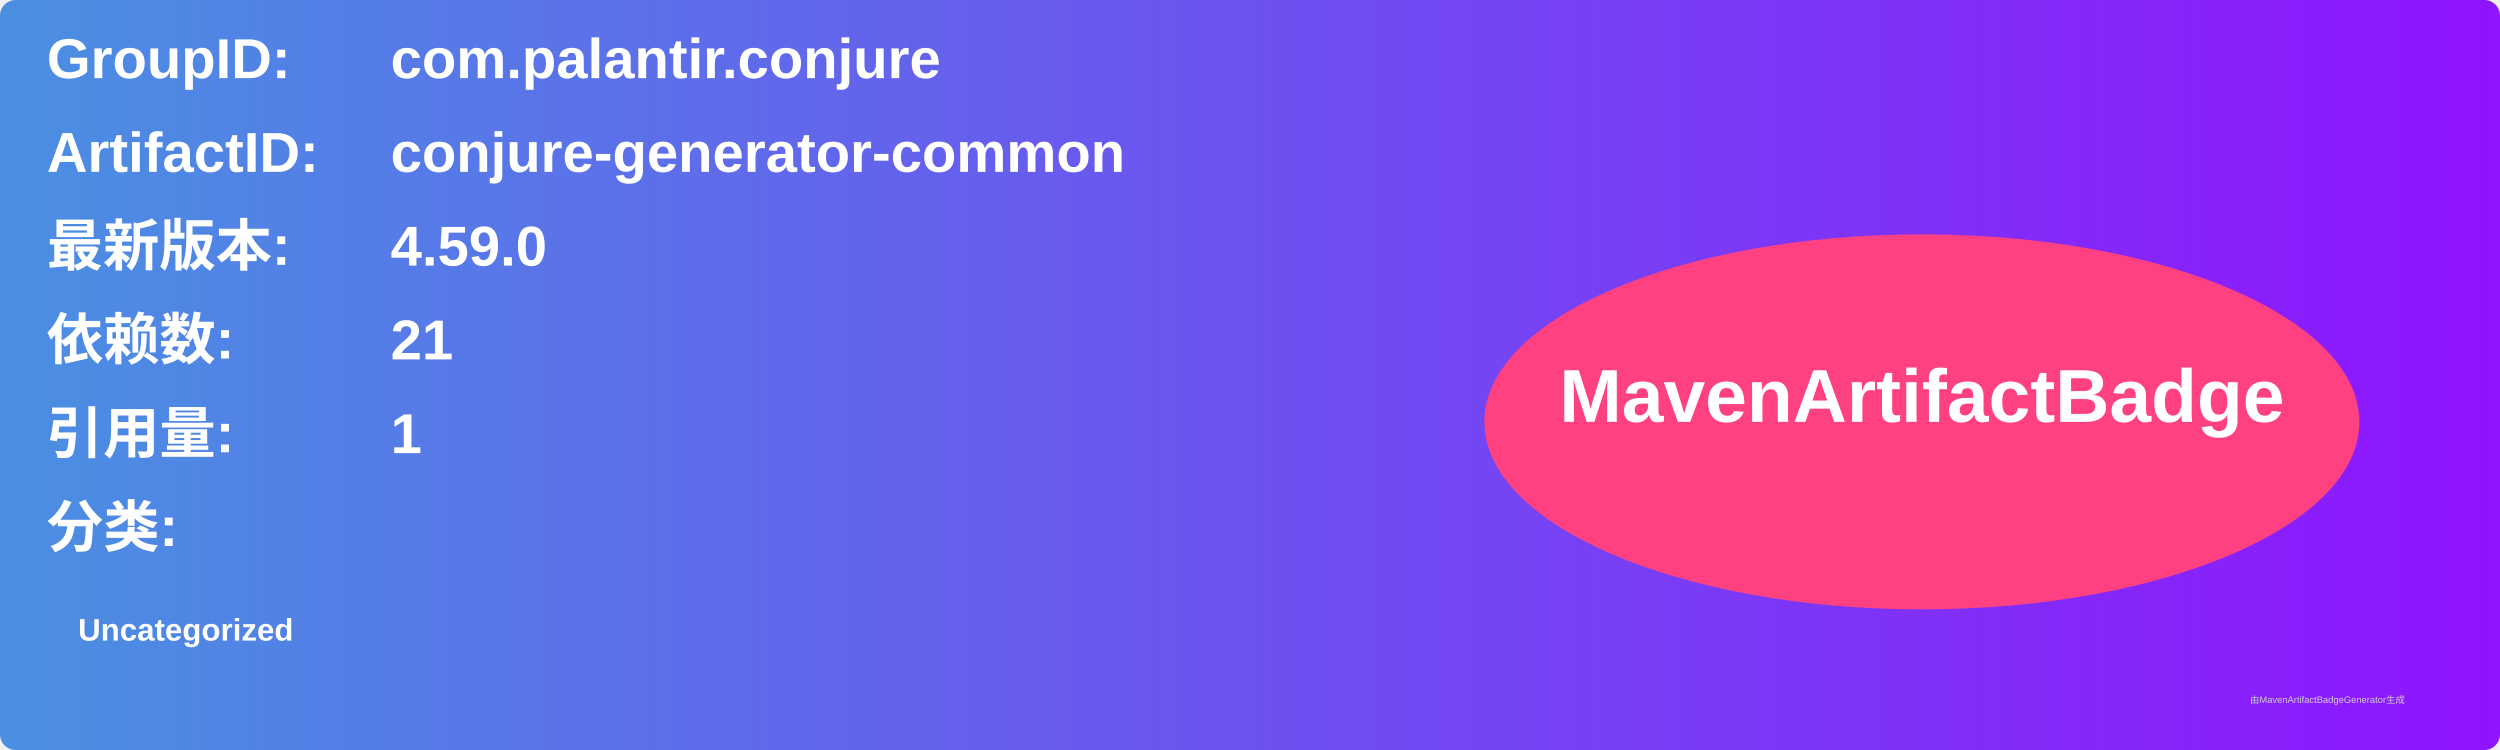
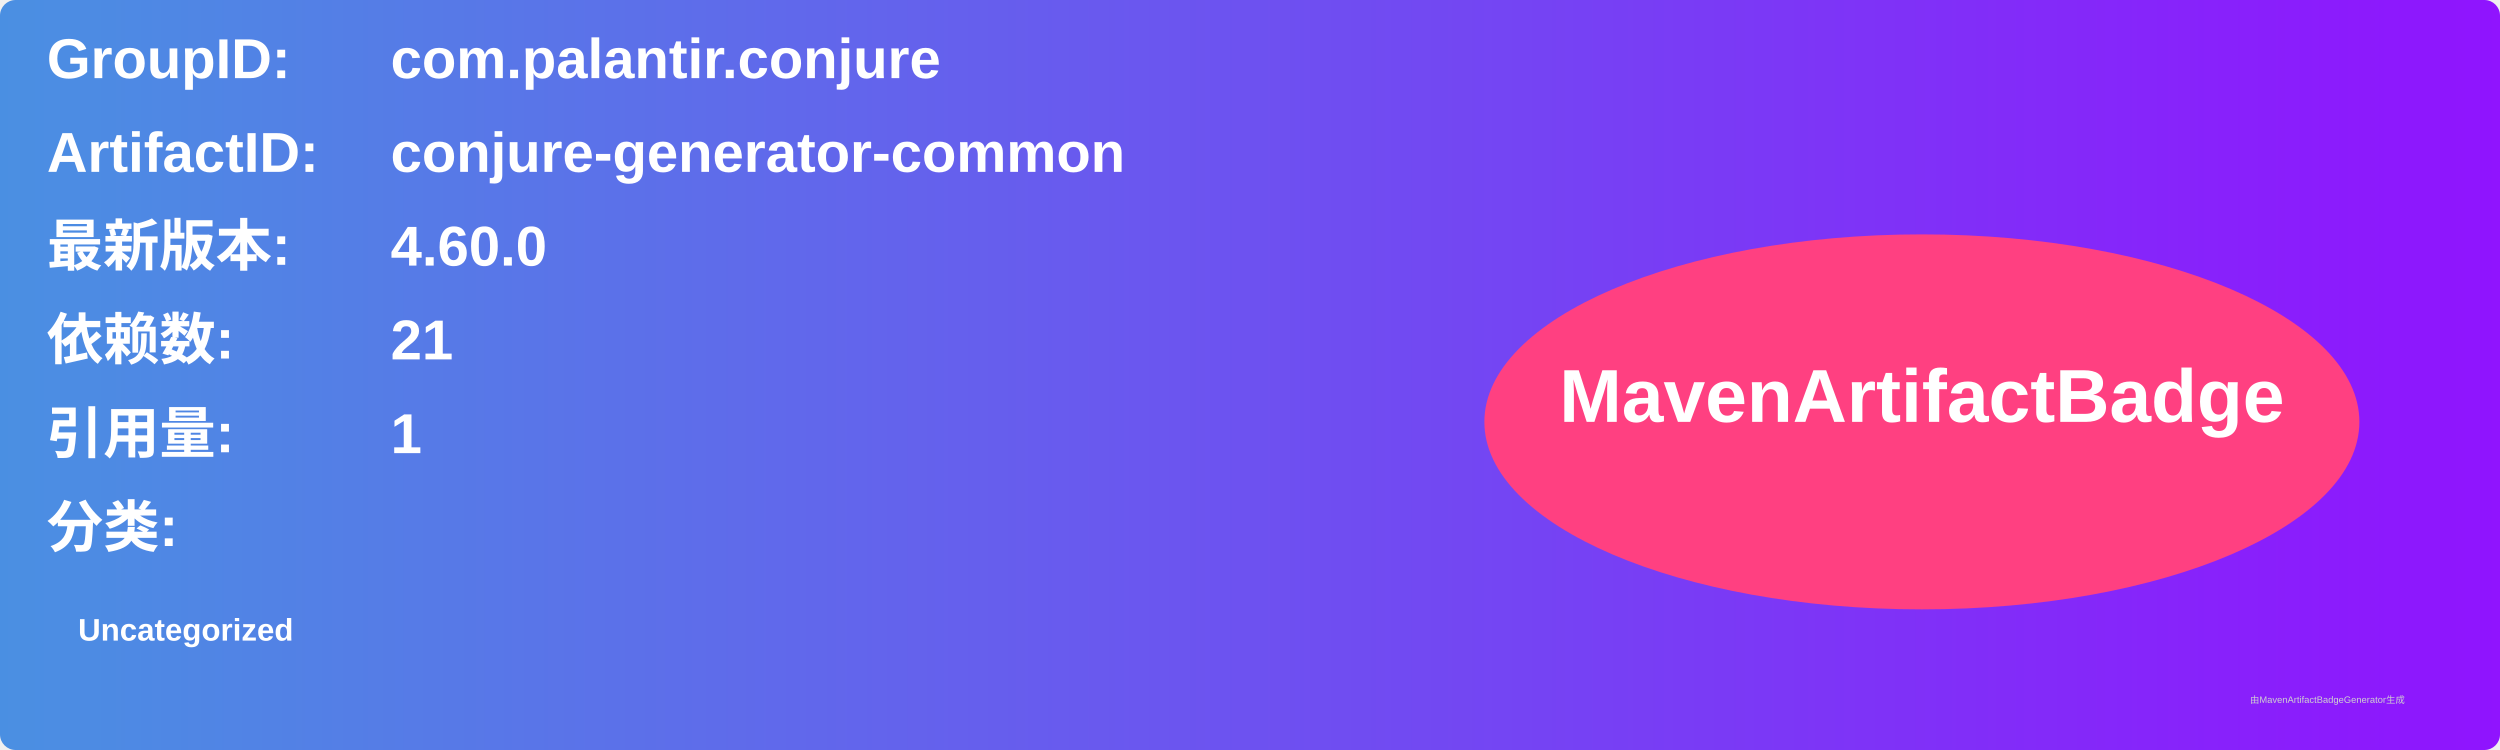
<svg xmlns="http://www.w3.org/2000/svg" width="800" height="240" viewBox="0 0 800 240">
  <linearGradient id="grad" x1="0%" y1="0%" x2="100%" y2="0%">
    <stop offset="0%" stop-color="#4a90e2" />
    <stop offset="100%" stop-color="#9013fe" />
  </linearGradient>
  <rect width="100%" height="100%" rx="5" ry="5" fill="url(#grad)" />
  <g transform="translate(15, 15)">
    <text x="0" y="10" font-family="Arial" font-size="18" fill="white" font-weight="bold" width="260">GroupID:</text>
    <text x="110" y="10" font-family="Arial" font-size="18" fill="white" font-weight="bold" width="460">com.palantir.conjure</text>
    <text x="0" y="40" font-family="Arial" font-size="18" fill="white" font-weight="bold" width="260">ArtifactID:</text>
    <text x="110" y="40" font-family="Arial" font-size="18" fill="white" font-weight="bold" width="460">conjure-generator-common</text>
    <text x="0" y="70" font-family="Arial" font-size="18" fill="white" font-weight="bold">最新版本:</text>
    <text x="110" y="70" font-family="Arial" font-size="18" fill="white" font-weight="bold">
-       <tspan font-weight="bold">4.59.0</tspan>
+       <tspan font-weight="bold">4.60.0</tspan>
    </text>
    <text x="0" y="100" font-family="Arial" font-size="18" fill="white" font-weight="bold">依赖数: </text>
    <text x="110" y="100" font-family="Arial" font-size="18" fill="white">
      <tspan font-weight="bold">21</tspan>
    </text>
    <text x="0" y="130" font-family="Arial" font-size="18" fill="white" font-weight="bold">引用量: </text>
    <text x="110" y="130" font-family="Arial" font-size="18" fill="white">
      <tspan font-weight="bold">1</tspan>
    </text>
    <text x="0" y="160" font-family="Arial" font-size="18" fill="white" font-weight="bold">分类:</text>
    <text x="10" y="190" font-family="Arial" font-size="10" fill="white">
      <tspan font-weight="bold">Uncategorized</tspan>
    </text>
    <ellipse cx="600" cy="120" rx="140" ry="60" fill="#ff4081" />
    <text x="600" y="120" text-anchor="middle" font-family="Arial" font-size="24" fill="white" font-weight="bold">MavenArtifactBadge</text>
  </g>
  <text x="720" y="225" font-family="Arial" font-size="3" fill="#d0d0d0">由MavenArtifactBadgeGenerator生成</text>
</svg>
